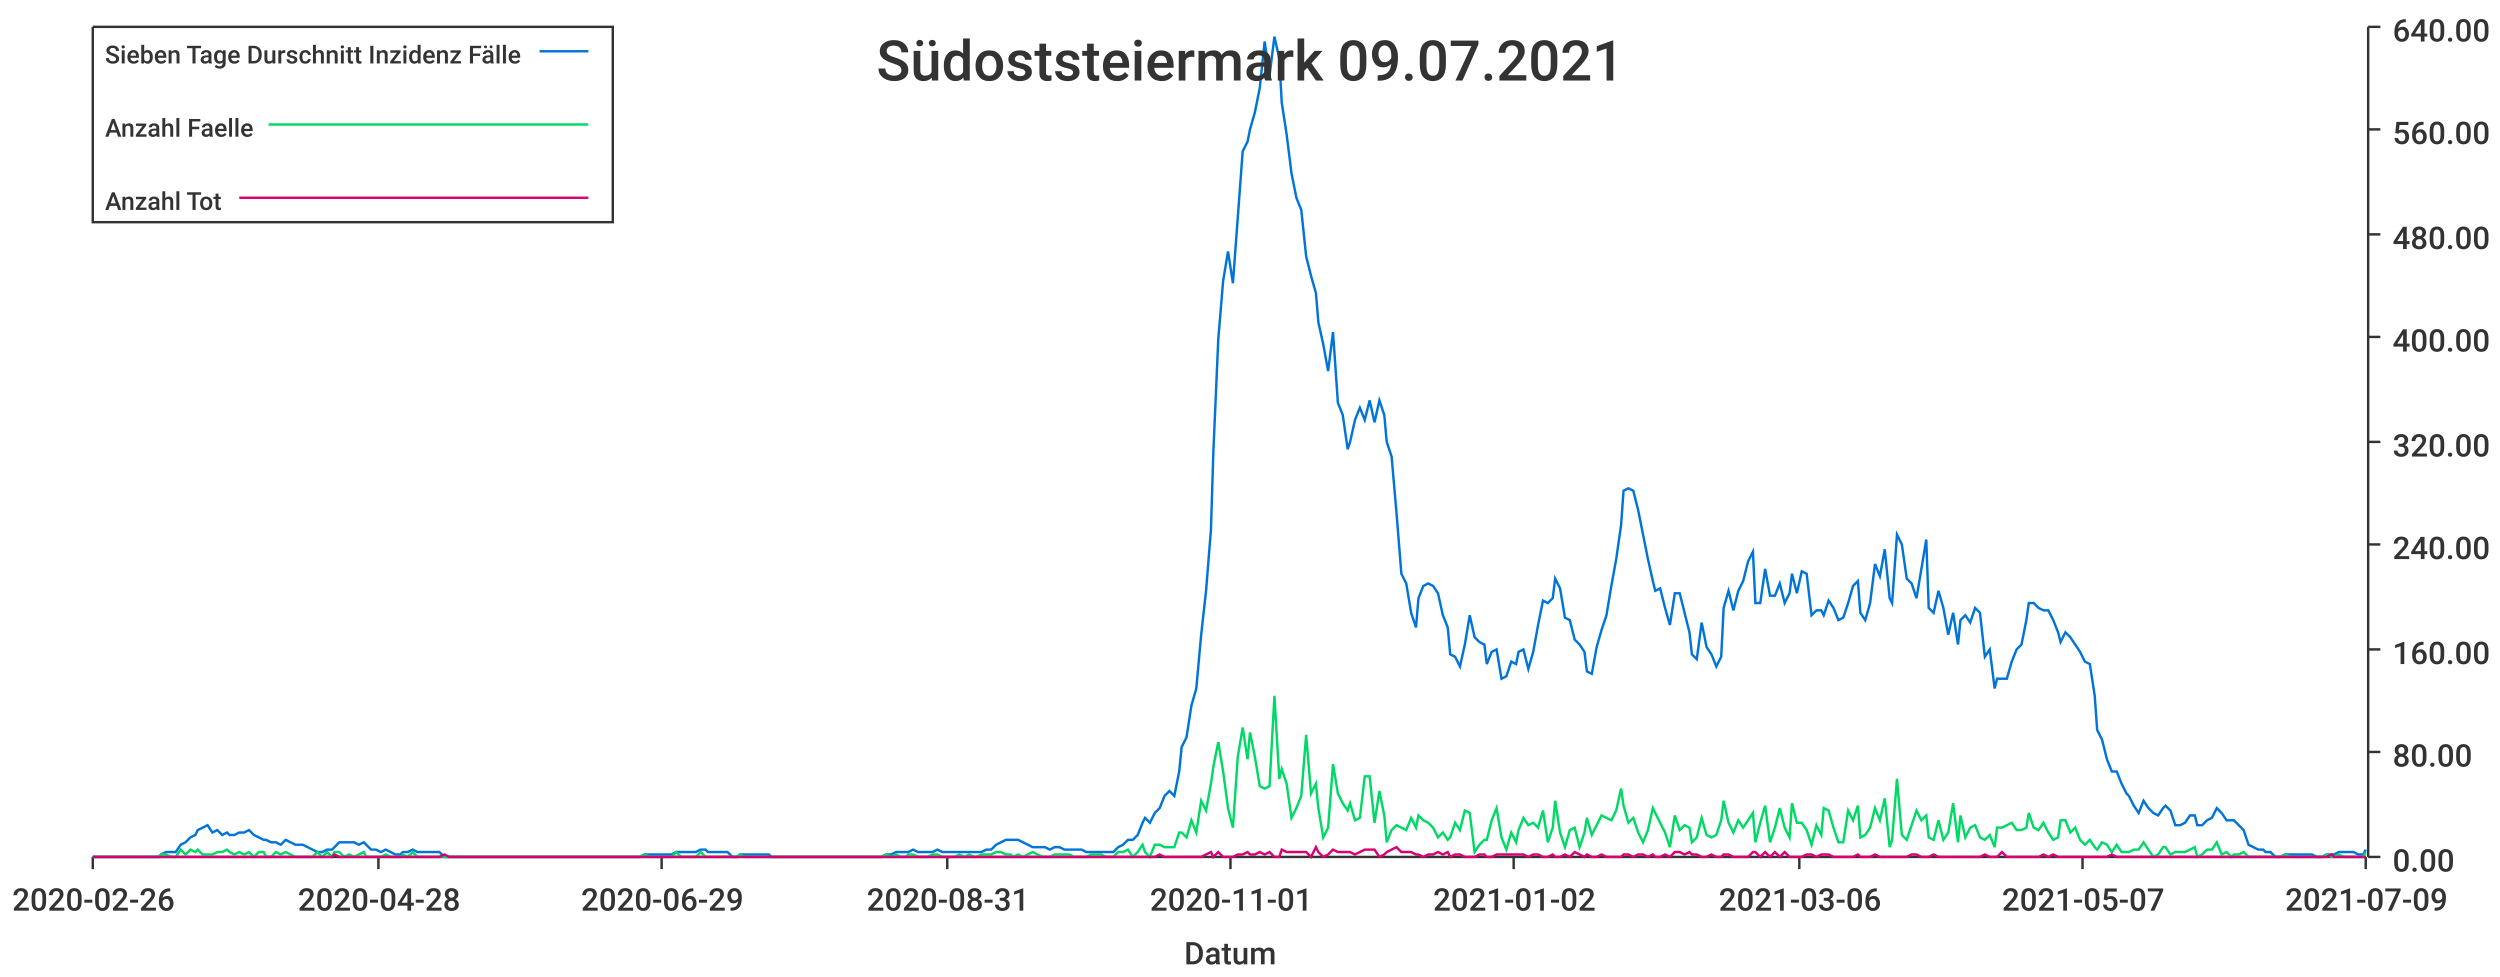
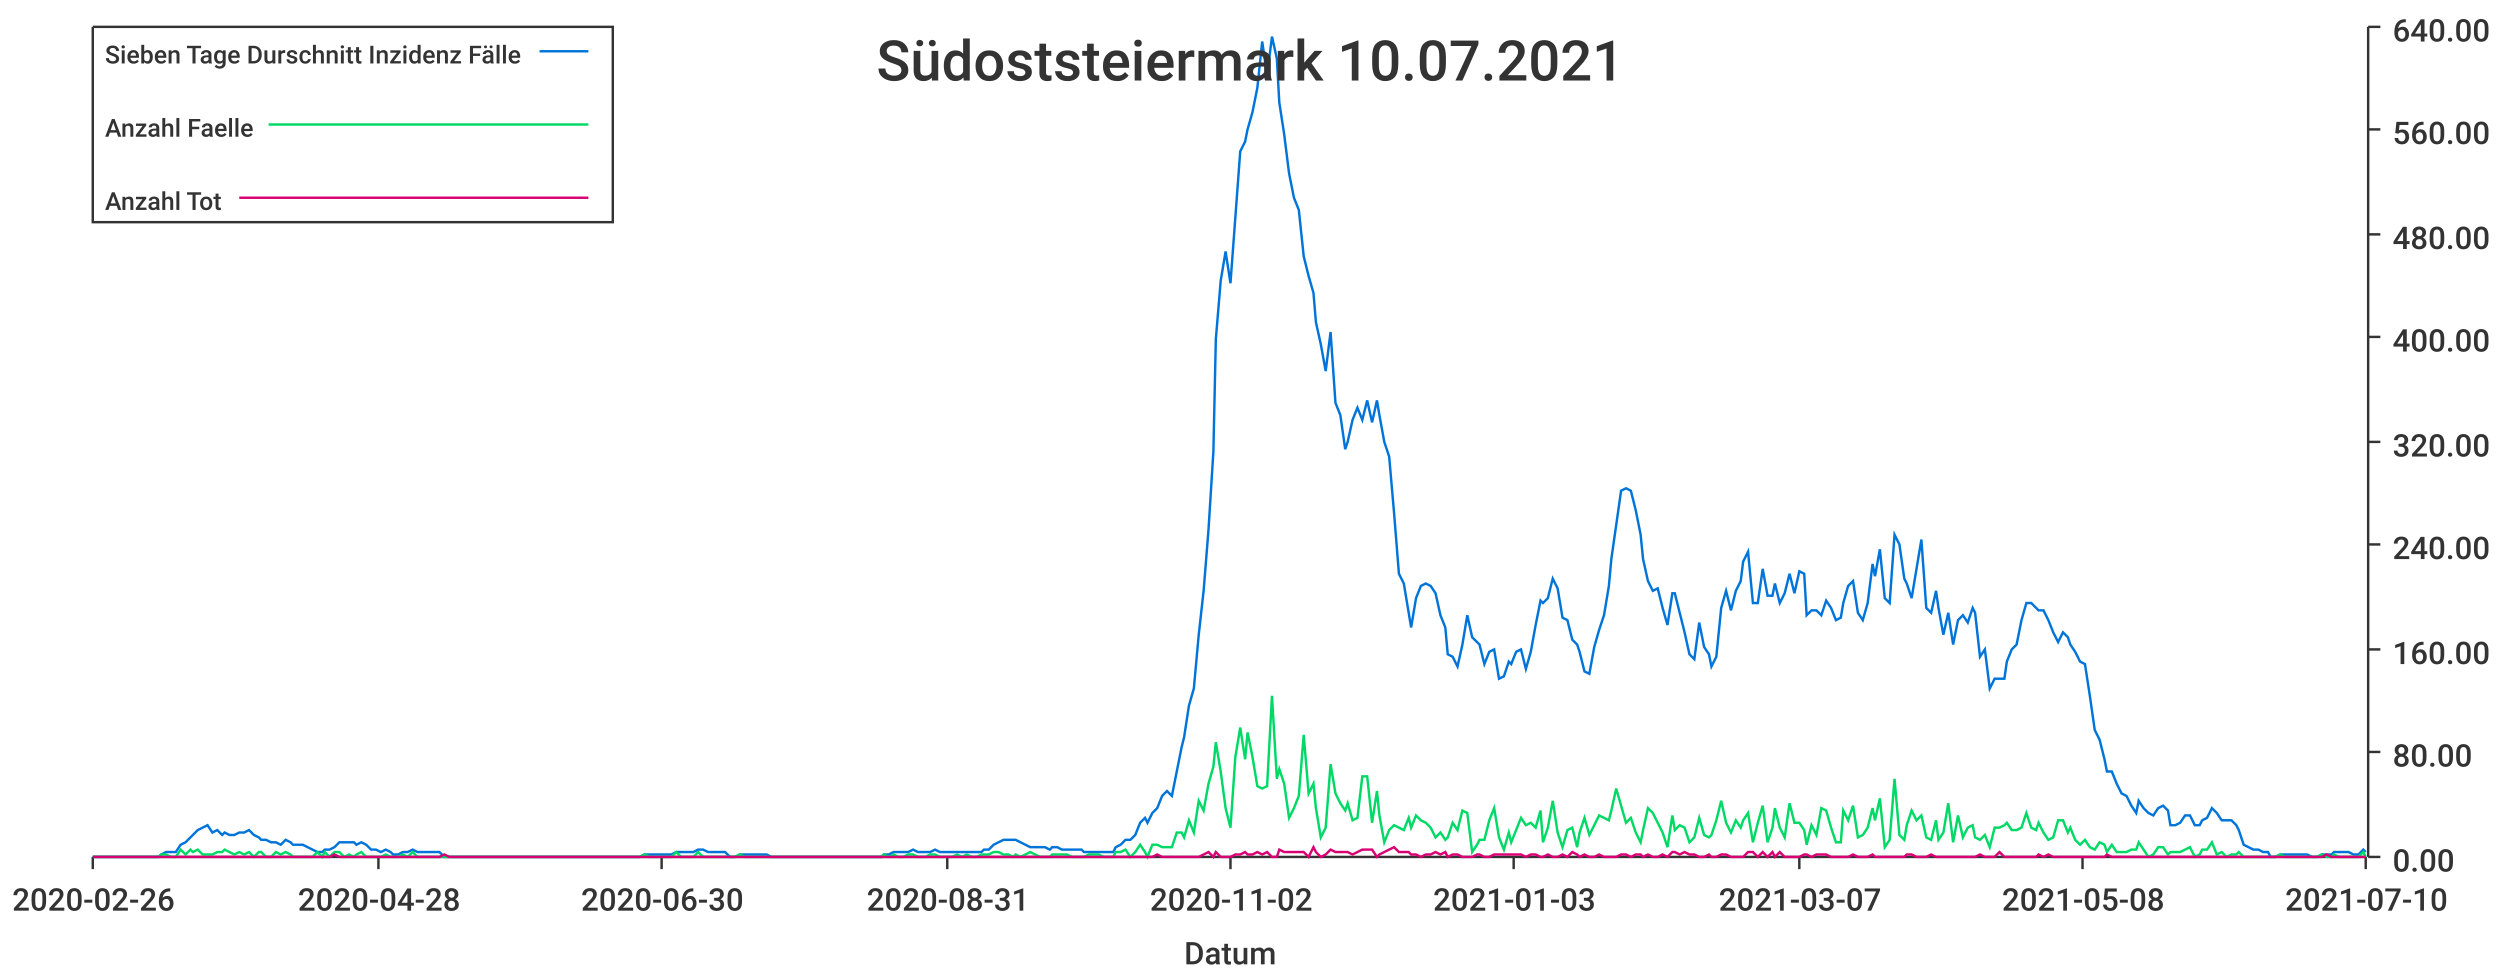
<svg xmlns="http://www.w3.org/2000/svg" width="1024" height="400">\n<path d="M 0 0 L 1024 0 L 1024 400 L 0 400 L 0 0" style="stroke-width:0;stroke:rgba(255,255,255,1.0);fill:rgba(255,255,255,1.0)" />
  <path d="M 38 11 L 969 11 L 969 351 L 38 351 L 38 11" style="stroke-width:0;stroke:rgba(255,255,255,1.0);fill:rgba(255,255,255,1.0)" />
  <path d="M 38 351 L 969 351" style="stroke-width:1;stroke:rgba(51,51,51,1.0);fill:none" />
  <path d="M 38 351 L 38 356" style="stroke-width:1;stroke:rgba(51,51,51,1.0);fill:none" />
  <text x="5" y="373" style="stroke-width:0;stroke:none;fill:rgba(51,51,51,1.0);font-size:12.8px;font-family:'Roboto Medium',sans-serif">2020-02-26</text>
  <path d="M 155 351 L 155 356" style="stroke-width:1;stroke:rgba(51,51,51,1.0);fill:none" />
  <text x="122" y="373" style="stroke-width:0;stroke:none;fill:rgba(51,51,51,1.0);font-size:12.8px;font-family:'Roboto Medium',sans-serif">2020-04-28</text>
  <path d="M 271 351 L 271 356" style="stroke-width:1;stroke:rgba(51,51,51,1.0);fill:none" />
-   <text x="238" y="373" style="stroke-width:0;stroke:none;fill:rgba(51,51,51,1.0);font-size:12.8px;font-family:'Roboto Medium',sans-serif">2020-06-29</text>
+   <text x="238" y="373" style="stroke-width:0;stroke:none;fill:rgba(51,51,51,1.0);font-size:12.8px;font-family:'Roboto Medium',sans-serif">2020-06-30</text>
  <path d="M 388 351 L 388 356" style="stroke-width:1;stroke:rgba(51,51,51,1.0);fill:none" />
  <text x="355" y="373" style="stroke-width:0;stroke:none;fill:rgba(51,51,51,1.0);font-size:12.8px;font-family:'Roboto Medium',sans-serif">2020-08-31</text>
  <path d="M 504 351 L 504 356" style="stroke-width:1;stroke:rgba(51,51,51,1.0);fill:none" />
-   <text x="471" y="373" style="stroke-width:0;stroke:none;fill:rgba(51,51,51,1.0);font-size:12.8px;font-family:'Roboto Medium',sans-serif">2020-11-01</text>
+   <text x="471" y="373" style="stroke-width:0;stroke:none;fill:rgba(51,51,51,1.0);font-size:12.8px;font-family:'Roboto Medium',sans-serif">2020-11-02</text>
  <path d="M 620 351 L 620 356" style="stroke-width:1;stroke:rgba(51,51,51,1.0);fill:none" />
-   <text x="587" y="373" style="stroke-width:0;stroke:none;fill:rgba(51,51,51,1.0);font-size:12.8px;font-family:'Roboto Medium',sans-serif">2021-01-02</text>
+   <text x="587" y="373" style="stroke-width:0;stroke:none;fill:rgba(51,51,51,1.0);font-size:12.8px;font-family:'Roboto Medium',sans-serif">2021-01-03</text>
  <path d="M 737 351 L 737 356" style="stroke-width:1;stroke:rgba(51,51,51,1.0);fill:none" />
-   <text x="704" y="373" style="stroke-width:0;stroke:none;fill:rgba(51,51,51,1.0);font-size:12.8px;font-family:'Roboto Medium',sans-serif">2021-03-06</text>
+   <text x="704" y="373" style="stroke-width:0;stroke:none;fill:rgba(51,51,51,1.0);font-size:12.8px;font-family:'Roboto Medium',sans-serif">2021-03-07</text>
  <path d="M 853 351 L 853 356" style="stroke-width:1;stroke:rgba(51,51,51,1.0);fill:none" />
-   <text x="820" y="373" style="stroke-width:0;stroke:none;fill:rgba(51,51,51,1.0);font-size:12.8px;font-family:'Roboto Medium',sans-serif">2021-05-07</text>
+   <text x="820" y="373" style="stroke-width:0;stroke:none;fill:rgba(51,51,51,1.0);font-size:12.8px;font-family:'Roboto Medium',sans-serif">2021-05-08</text>
  <path d="M 969 351 L 969 356" style="stroke-width:1;stroke:rgba(51,51,51,1.0);fill:none" />
-   <text x="936" y="373" style="stroke-width:0;stroke:none;fill:rgba(51,51,51,1.0);font-size:12.8px;font-family:'Roboto Medium',sans-serif">2021-07-09</text>
+   <text x="936" y="373" style="stroke-width:0;stroke:none;fill:rgba(51,51,51,1.0);font-size:12.8px;font-family:'Roboto Medium',sans-serif">2021-07-10</text>
  <text x="485" y="395" style="stroke-width:0;stroke:none;fill:rgba(51,51,51,1.0);font-size:12.8px;font-family:'Roboto Medium',sans-serif">Datum</text>
  <path d="M 970 351 L 970 11" style="stroke-width:1;stroke:rgba(51,51,51,1.0);fill:none" />
  <path d="M 970 351 L 975 351" style="stroke-width:1;stroke:rgba(51,51,51,1.0);fill:none" />
  <text x="980" y="357" style="stroke-width:0;stroke:none;fill:rgba(51,51,51,1.0);font-size:12.8px;font-family:'Roboto Medium',sans-serif">0.00</text>
  <path d="M 970 308 L 975 308" style="stroke-width:1;stroke:rgba(51,51,51,1.0);fill:none" />
  <text x="980" y="314" style="stroke-width:0;stroke:none;fill:rgba(51,51,51,1.0);font-size:12.8px;font-family:'Roboto Medium',sans-serif">80.00</text>
  <path d="M 970 266 L 975 266" style="stroke-width:1;stroke:rgba(51,51,51,1.0);fill:none" />
  <text x="980" y="272" style="stroke-width:0;stroke:none;fill:rgba(51,51,51,1.0);font-size:12.8px;font-family:'Roboto Medium',sans-serif">160.00</text>
  <path d="M 970 223 L 975 223" style="stroke-width:1;stroke:rgba(51,51,51,1.0);fill:none" />
  <text x="980" y="229" style="stroke-width:0;stroke:none;fill:rgba(51,51,51,1.0);font-size:12.8px;font-family:'Roboto Medium',sans-serif">240.00</text>
  <path d="M 970 181 L 975 181" style="stroke-width:1;stroke:rgba(51,51,51,1.0);fill:none" />
  <text x="980" y="187" style="stroke-width:0;stroke:none;fill:rgba(51,51,51,1.0);font-size:12.8px;font-family:'Roboto Medium',sans-serif">320.00</text>
  <path d="M 970 138 L 975 138" style="stroke-width:1;stroke:rgba(51,51,51,1.0);fill:none" />
  <text x="980" y="144" style="stroke-width:0;stroke:none;fill:rgba(51,51,51,1.0);font-size:12.8px;font-family:'Roboto Medium',sans-serif">400.00</text>
  <path d="M 970 96 L 975 96" style="stroke-width:1;stroke:rgba(51,51,51,1.0);fill:none" />
  <text x="980" y="102" style="stroke-width:0;stroke:none;fill:rgba(51,51,51,1.0);font-size:12.8px;font-family:'Roboto Medium',sans-serif">480.00</text>
  <path d="M 970 53 L 975 53" style="stroke-width:1;stroke:rgba(51,51,51,1.0);fill:none" />
  <text x="980" y="59" style="stroke-width:0;stroke:none;fill:rgba(51,51,51,1.0);font-size:12.8px;font-family:'Roboto Medium',sans-serif">560.00</text>
  <path d="M 970 11 L 975 11" style="stroke-width:1;stroke:rgba(51,51,51,1.0);fill:none" />
  <text x="980" y="17" style="stroke-width:0;stroke:none;fill:rgba(51,51,51,1.0);font-size:12.8px;font-family:'Roboto Medium',sans-serif">640.00</text>
-   <path d="M 38 351 L 40 351 L 42 351 L 44 351 L 46 351 L 48 351 L 50 351 L 52 351 L 53 351 L 55 351 L 57 351 L 59 351 L 61 351 L 63 351 L 65 351 L 66 350 L 68 349 L 70 349 L 72 349 L 74 346 L 76 345 L 78 343 L 80 342 L 81 340 L 83 339 L 85 338 L 87 341 L 89 340 L 91 342 L 93 341 L 94 342 L 96 342 L 98 341 L 100 341 L 102 340 L 104 342 L 106 343 L 108 344 L 109 344 L 111 345 L 113 345 L 115 346 L 117 344 L 119 345 L 121 346 L 122 346 L 124 346 L 126 347 L 128 348 L 130 349 L 132 349 L 134 348 L 136 348 L 137 347 L 139 345 L 141 345 L 143 345 L 145 345 L 147 346 L 149 345 L 150 346 L 152 348 L 154 348 L 156 349 L 158 348 L 160 349 L 162 350 L 164 350 L 165 349 L 167 349 L 169 348 L 171 349 L 173 349 L 175 349 L 177 349 L 178 349 L 180 349 L 182 351 L 184 351 L 186 351 L 188 351 L 190 351 L 191 351 L 193 351 L 195 351 L 197 351 L 199 351 L 201 351 L 203 351 L 205 351 L 206 351 L 208 351 L 210 351 L 212 351 L 214 351 L 216 351 L 218 351 L 219 351 L 221 351 L 223 351 L 225 351 L 227 351 L 229 351 L 231 351 L 233 351 L 234 351 L 236 351 L 238 351 L 240 351 L 242 351 L 244 351 L 246 351 L 247 351 L 249 351 L 251 351 L 253 351 L 255 351 L 257 351 L 259 351 L 261 351 L 262 351 L 264 350 L 266 350 L 268 350 L 270 350 L 272 350 L 274 350 L 275 350 L 277 349 L 279 349 L 281 349 L 283 349 L 285 349 L 287 348 L 289 348 L 290 349 L 292 349 L 294 349 L 296 349 L 298 349 L 300 351 L 302 351 L 303 350 L 305 350 L 307 350 L 309 350 L 311 350 L 313 350 L 315 350 L 316 351 L 318 351 L 320 351 L 322 351 L 324 351 L 326 351 L 328 351 L 330 351 L 331 351 L 333 351 L 335 351 L 337 351 L 339 351 L 341 351 L 343 351 L 344 351 L 346 351 L 348 351 L 350 351 L 352 351 L 354 351 L 356 351 L 358 351 L 359 351 L 361 351 L 363 350 L 365 350 L 367 349 L 369 349 L 371 349 L 372 349 L 374 348 L 376 349 L 378 349 L 380 349 L 382 349 L 384 348 L 386 349 L 387 349 L 389 349 L 391 349 L 393 349 L 395 349 L 397 349 L 399 349 L 400 349 L 402 349 L 404 348 L 406 348 L 408 346 L 410 345 L 412 344 L 414 344 L 415 344 L 417 344 L 419 345 L 421 346 L 423 347 L 425 347 L 427 347 L 428 347 L 430 348 L 432 347 L 434 347 L 436 348 L 438 348 L 440 348 L 441 348 L 443 348 L 445 349 L 447 349 L 449 349 L 451 349 L 453 349 L 455 349 L 456 349 L 458 347 L 460 346 L 462 344 L 464 344 L 466 342 L 468 337 L 469 335 L 471 337 L 473 333 L 475 331 L 477 326 L 479 324 L 481 326 L 483 316 L 484 306 L 486 302 L 488 289 L 490 282 L 492 260 L 494 242 L 496 217 L 497 185 L 499 139 L 501 115 L 503 103 L 505 116 L 507 89 L 509 62 L 511 58 L 512 53 L 514 46 L 516 36 L 518 17 L 520 31 L 522 15 L 524 24 L 525 42 L 527 55 L 529 71 L 531 81 L 533 86 L 535 105 L 537 113 L 539 120 L 540 132 L 542 141 L 544 152 L 546 136 L 548 165 L 550 170 L 552 184 L 553 181 L 555 172 L 557 167 L 559 172 L 561 164 L 563 173 L 565 164 L 567 170 L 568 181 L 570 187 L 572 210 L 574 235 L 576 239 L 578 251 L 580 257 L 581 245 L 583 240 L 585 239 L 587 240 L 589 243 L 591 252 L 593 257 L 594 268 L 596 269 L 598 273 L 600 264 L 602 252 L 604 261 L 606 263 L 608 264 L 609 272 L 611 267 L 613 266 L 615 278 L 617 277 L 619 271 L 621 272 L 622 267 L 624 266 L 626 274 L 628 267 L 630 256 L 632 246 L 634 247 L 636 245 L 637 237 L 639 241 L 641 253 L 643 254 L 645 262 L 647 264 L 649 267 L 650 275 L 652 276 L 654 265 L 656 258 L 658 252 L 660 240 L 662 229 L 664 215 L 665 201 L 667 200 L 669 201 L 671 209 L 673 219 L 675 229 L 677 238 L 678 242 L 680 241 L 682 249 L 684 256 L 686 243 L 688 243 L 690 251 L 692 259 L 693 268 L 695 270 L 697 255 L 699 265 L 701 268 L 703 273 L 705 269 L 706 249 L 708 242 L 710 250 L 712 242 L 714 238 L 716 230 L 718 226 L 719 247 L 721 247 L 723 233 L 725 244 L 727 244 L 729 239 L 731 247 L 733 243 L 734 235 L 736 243 L 738 234 L 740 235 L 742 252 L 744 250 L 746 250 L 747 252 L 749 246 L 751 249 L 753 254 L 755 253 L 757 247 L 759 240 L 761 238 L 762 251 L 764 254 L 766 247 L 768 231 L 770 236 L 772 225 L 774 245 L 775 247 L 777 219 L 779 223 L 781 237 L 783 239 L 785 245 L 787 233 L 789 221 L 790 249 L 792 251 L 794 242 L 796 249 L 798 260 L 800 251 L 802 264 L 803 254 L 805 252 L 807 255 L 809 249 L 811 251 L 813 269 L 815 266 L 817 282 L 818 278 L 820 278 L 822 278 L 824 271 L 826 266 L 828 264 L 830 254 L 831 247 L 833 247 L 835 249 L 837 250 L 839 250 L 841 254 L 843 259 L 844 263 L 846 259 L 848 261 L 850 264 L 852 267 L 854 271 L 856 272 L 858 285 L 859 299 L 861 303 L 863 311 L 865 316 L 867 316 L 869 321 L 871 325 L 872 326 L 874 330 L 876 333 L 878 328 L 880 331 L 882 333 L 884 334 L 886 331 L 887 330 L 889 332 L 891 338 L 893 338 L 895 337 L 897 334 L 899 334 L 900 338 L 902 338 L 904 336 L 906 335 L 908 331 L 910 333 L 912 336 L 914 336 L 915 336 L 917 338 L 919 340 L 921 346 L 923 347 L 925 348 L 927 348 L 928 349 L 930 349 L 932 351 L 934 351 L 936 350 L 938 350 L 940 350 L 942 350 L 943 350 L 945 350 L 947 350 L 949 351 L 951 351 L 953 350 L 955 350 L 956 350 L 958 349 L 960 349 L 962 349 L 964 349 L 966 350 L 968 350 L 969 348" style="stroke-width:1;stroke:rgba(0,116,217,1.0);fill:none" />
-   <path d="M 38 351 L 40 351 L 42 351 L 44 351 L 46 351 L 48 351 L 50 351 L 52 351 L 53 351 L 55 351 L 57 351 L 59 351 L 61 351 L 63 351 L 65 351 L 66 350 L 68 350 L 70 351 L 72 351 L 74 348 L 76 350 L 78 348 L 80 349 L 81 348 L 83 350 L 85 350 L 87 350 L 89 349 L 91 349 L 93 348 L 94 349 L 96 350 L 98 349 L 100 350 L 102 349 L 104 351 L 106 349 L 108 349 L 109 351 L 111 351 L 113 349 L 115 350 L 117 349 L 119 350 L 121 351 L 122 351 L 124 351 L 126 351 L 128 351 L 130 349 L 132 351 L 134 349 L 136 351 L 137 349 L 139 349 L 141 351 L 143 350 L 145 351 L 147 350 L 149 349 L 150 351 L 152 351 L 154 351 L 156 351 L 158 350 L 160 351 L 162 351 L 164 351 L 165 350 L 167 351 L 169 349 L 171 351 L 173 351 L 175 351 L 177 351 L 178 351 L 180 351 L 182 351 L 184 351 L 186 351 L 188 351 L 190 351 L 191 351 L 193 351 L 195 351 L 197 351 L 199 351 L 201 351 L 203 351 L 205 351 L 206 351 L 208 351 L 210 351 L 212 351 L 214 351 L 216 351 L 218 351 L 219 351 L 221 351 L 223 351 L 225 351 L 227 351 L 229 351 L 231 351 L 233 351 L 234 351 L 236 351 L 238 351 L 240 351 L 242 351 L 244 351 L 246 351 L 247 351 L 249 351 L 251 351 L 253 351 L 255 351 L 257 351 L 259 351 L 261 351 L 262 351 L 264 350 L 266 351 L 268 351 L 270 351 L 272 351 L 274 351 L 275 351 L 277 349 L 279 351 L 281 351 L 283 351 L 285 351 L 287 349 L 289 351 L 290 351 L 292 351 L 294 351 L 296 351 L 298 351 L 300 351 L 302 351 L 303 350 L 305 351 L 307 351 L 309 351 L 311 351 L 313 351 L 315 351 L 316 351 L 318 351 L 320 351 L 322 351 L 324 351 L 326 351 L 328 351 L 330 351 L 331 351 L 333 351 L 335 351 L 337 351 L 339 351 L 341 351 L 343 351 L 344 351 L 346 351 L 348 351 L 350 351 L 352 351 L 354 351 L 356 351 L 358 351 L 359 351 L 361 351 L 363 350 L 365 351 L 367 350 L 369 351 L 371 351 L 372 350 L 374 350 L 376 351 L 378 351 L 380 351 L 382 350 L 384 350 L 386 351 L 387 351 L 389 351 L 391 351 L 393 350 L 395 351 L 397 350 L 399 351 L 400 351 L 402 350 L 404 350 L 406 350 L 408 349 L 410 349 L 412 350 L 414 350 L 415 351 L 417 350 L 419 351 L 421 350 L 423 349 L 425 350 L 427 351 L 428 351 L 430 351 L 432 350 L 434 350 L 436 350 L 438 350 L 440 351 L 441 351 L 443 351 L 445 351 L 447 350 L 449 350 L 451 350 L 453 351 L 455 351 L 456 351 L 458 349 L 460 349 L 462 348 L 464 351 L 466 349 L 468 346 L 469 349 L 471 351 L 473 346 L 475 346 L 477 347 L 479 347 L 481 347 L 483 341 L 484 341 L 486 343 L 488 336 L 490 341 L 492 328 L 494 332 L 496 321 L 497 314 L 499 304 L 501 316 L 503 331 L 505 339 L 507 310 L 509 298 L 511 311 L 512 300 L 514 310 L 516 322 L 518 323 L 520 322 L 522 285 L 524 319 L 525 315 L 527 321 L 529 335 L 531 331 L 533 326 L 535 301 L 537 325 L 539 321 L 540 331 L 542 343 L 544 339 L 546 313 L 548 325 L 550 329 L 552 332 L 553 329 L 555 336 L 557 335 L 559 318 L 561 318 L 563 337 L 565 324 L 567 334 L 568 345 L 570 340 L 572 338 L 574 339 L 576 340 L 578 335 L 580 339 L 581 334 L 583 336 L 585 337 L 587 339 L 589 343 L 591 341 L 593 344 L 594 343 L 596 337 L 598 340 L 600 332 L 602 333 L 604 349 L 606 346 L 608 344 L 609 344 L 611 336 L 613 331 L 615 343 L 617 348 L 619 341 L 621 345 L 622 340 L 624 335 L 626 338 L 628 337 L 630 339 L 632 332 L 634 345 L 636 339 L 637 328 L 639 341 L 641 347 L 643 340 L 645 339 L 647 347 L 649 341 L 650 335 L 652 342 L 654 338 L 656 334 L 658 335 L 660 336 L 662 332 L 664 323 L 665 330 L 667 337 L 669 335 L 671 341 L 673 345 L 675 340 L 677 331 L 678 333 L 680 337 L 682 341 L 684 347 L 686 334 L 688 340 L 690 338 L 692 339 L 693 345 L 695 343 L 697 335 L 699 342 L 701 343 L 703 342 L 705 336 L 706 328 L 708 337 L 710 341 L 712 336 L 714 339 L 716 336 L 718 333 L 719 345 L 721 337 L 723 330 L 725 345 L 727 339 L 729 331 L 731 339 L 733 343 L 734 329 L 736 337 L 738 337 L 740 340 L 742 346 L 744 338 L 746 342 L 747 331 L 749 332 L 751 339 L 753 345 L 755 345 L 757 332 L 759 336 L 761 330 L 762 343 L 764 342 L 766 339 L 768 331 L 770 336 L 772 327 L 774 347 L 775 344 L 777 319 L 779 342 L 781 344 L 783 338 L 785 332 L 787 336 L 789 334 L 790 343 L 792 344 L 794 336 L 796 344 L 798 341 L 800 329 L 802 345 L 803 334 L 805 343 L 807 339 L 809 338 L 811 343 L 813 344 L 815 342 L 817 347 L 818 339 L 820 339 L 822 338 L 824 337 L 826 340 L 828 340 L 830 339 L 831 333 L 833 339 L 835 340 L 837 337 L 839 341 L 841 344 L 843 343 L 844 336 L 846 336 L 848 341 L 850 339 L 852 344 L 854 346 L 856 344 L 858 347 L 859 348 L 861 345 L 863 346 L 865 349 L 867 346 L 869 349 L 871 349 L 872 349 L 874 348 L 876 348 L 878 345 L 880 348 L 882 351 L 884 350 L 886 347 L 887 347 L 889 350 L 891 349 L 893 349 L 895 349 L 897 348 L 899 347 L 900 351 L 902 350 L 904 348 L 906 348 L 908 345 L 910 350 L 912 349 L 914 351 L 915 350 L 917 350 L 919 349 L 921 351 L 923 351 L 925 351 L 927 351 L 928 351 L 930 351 L 932 351 L 934 351 L 936 350 L 938 351 L 940 351 L 942 351 L 943 351 L 945 351 L 947 351 L 949 351 L 951 351 L 953 350 L 955 351 L 956 351 L 958 350 L 960 351 L 962 351 L 964 351 L 966 351 L 968 351 L 969 349" style="stroke-width:1;stroke:rgba(0,217,101,1.0);fill:none" />
-   <path d="M 38 351 L 40 351 L 42 351 L 44 351 L 46 351 L 48 351 L 50 351 L 52 351 L 53 351 L 55 351 L 57 351 L 59 351 L 61 351 L 63 351 L 65 351 L 66 351 L 68 351 L 70 351 L 72 351 L 74 351 L 76 351 L 78 351 L 80 351 L 81 351 L 83 351 L 85 351 L 87 351 L 89 351 L 91 351 L 93 351 L 94 351 L 96 351 L 98 351 L 100 351 L 102 351 L 104 351 L 106 351 L 108 351 L 109 351 L 111 351 L 113 351 L 115 351 L 117 351 L 119 351 L 121 351 L 122 351 L 124 351 L 126 351 L 128 351 L 130 351 L 132 351 L 134 351 L 136 351 L 137 350 L 139 351 L 141 351 L 143 351 L 145 351 L 147 351 L 149 351 L 150 351 L 152 351 L 154 351 L 156 351 L 158 351 L 160 351 L 162 351 L 164 351 L 165 351 L 167 351 L 169 351 L 171 351 L 173 351 L 175 351 L 177 351 L 178 351 L 180 351 L 182 350 L 184 351 L 186 351 L 188 351 L 190 351 L 191 351 L 193 351 L 195 351 L 197 351 L 199 351 L 201 351 L 203 351 L 205 351 L 206 351 L 208 351 L 210 351 L 212 351 L 214 351 L 216 351 L 218 351 L 219 351 L 221 351 L 223 351 L 225 351 L 227 351 L 229 351 L 231 351 L 233 351 L 234 351 L 236 351 L 238 351 L 240 351 L 242 351 L 244 351 L 246 351 L 247 351 L 249 351 L 251 351 L 253 351 L 255 351 L 257 351 L 259 351 L 261 351 L 262 351 L 264 351 L 266 351 L 268 351 L 270 351 L 272 351 L 274 351 L 275 351 L 277 351 L 279 351 L 281 351 L 283 351 L 285 351 L 287 351 L 289 351 L 290 351 L 292 351 L 294 351 L 296 351 L 298 351 L 300 351 L 302 351 L 303 351 L 305 351 L 307 351 L 309 351 L 311 351 L 313 351 L 315 351 L 316 351 L 318 351 L 320 351 L 322 351 L 324 351 L 326 351 L 328 351 L 330 351 L 331 351 L 333 351 L 335 351 L 337 351 L 339 351 L 341 351 L 343 351 L 344 351 L 346 351 L 348 351 L 350 351 L 352 351 L 354 351 L 356 351 L 358 351 L 359 351 L 361 351 L 363 351 L 365 351 L 367 351 L 369 351 L 371 351 L 372 351 L 374 351 L 376 351 L 378 351 L 380 351 L 382 351 L 384 351 L 386 351 L 387 351 L 389 351 L 391 351 L 393 351 L 395 351 L 397 351 L 399 351 L 400 351 L 402 351 L 404 351 L 406 351 L 408 351 L 410 351 L 412 351 L 414 351 L 415 351 L 417 351 L 419 351 L 421 351 L 423 351 L 425 351 L 427 351 L 428 351 L 430 351 L 432 351 L 434 351 L 436 351 L 438 351 L 440 351 L 441 351 L 443 351 L 445 351 L 447 351 L 449 351 L 451 351 L 453 351 L 455 351 L 456 351 L 458 351 L 460 351 L 462 351 L 464 351 L 466 351 L 468 351 L 469 351 L 471 351 L 473 351 L 475 350 L 477 351 L 479 351 L 481 351 L 483 351 L 484 351 L 486 351 L 488 351 L 490 351 L 492 351 L 494 350 L 496 349 L 497 351 L 499 349 L 501 351 L 503 351 L 505 351 L 507 350 L 509 350 L 511 349 L 512 350 L 514 350 L 516 349 L 518 350 L 520 349 L 522 351 L 524 351 L 525 348 L 527 349 L 529 349 L 531 349 L 533 349 L 535 349 L 537 351 L 539 347 L 540 349 L 542 351 L 544 350 L 546 348 L 548 349 L 550 349 L 552 349 L 553 349 L 555 350 L 557 349 L 559 348 L 561 348 L 563 348 L 565 351 L 567 350 L 568 349 L 570 348 L 572 347 L 574 349 L 576 349 L 578 349 L 580 350 L 581 350 L 583 351 L 585 350 L 587 350 L 589 349 L 591 350 L 593 349 L 594 351 L 596 350 L 598 350 L 600 351 L 602 351 L 604 351 L 606 350 L 608 350 L 609 351 L 611 351 L 613 350 L 615 350 L 617 350 L 619 350 L 621 350 L 622 350 L 624 350 L 626 351 L 628 350 L 630 350 L 632 351 L 634 351 L 636 350 L 637 351 L 639 351 L 641 350 L 643 351 L 645 349 L 647 350 L 649 351 L 650 350 L 652 351 L 654 351 L 656 350 L 658 351 L 660 351 L 662 351 L 664 351 L 665 350 L 667 350 L 669 351 L 671 350 L 673 350 L 675 351 L 677 350 L 678 351 L 680 351 L 682 350 L 684 351 L 686 349 L 688 349 L 690 350 L 692 349 L 693 350 L 695 350 L 697 351 L 699 351 L 701 350 L 703 351 L 705 351 L 706 350 L 708 350 L 710 351 L 712 351 L 714 351 L 716 351 L 718 349 L 719 349 L 721 351 L 723 349 L 725 351 L 727 349 L 729 351 L 731 349 L 733 351 L 734 351 L 736 351 L 738 351 L 740 350 L 742 350 L 744 351 L 746 350 L 747 350 L 749 350 L 751 351 L 753 351 L 755 351 L 757 351 L 759 351 L 761 350 L 762 351 L 764 351 L 766 351 L 768 350 L 770 351 L 772 351 L 774 351 L 775 351 L 777 351 L 779 351 L 781 351 L 783 350 L 785 350 L 787 351 L 789 351 L 790 351 L 792 350 L 794 351 L 796 351 L 798 351 L 800 351 L 802 351 L 803 351 L 805 351 L 807 351 L 809 351 L 811 351 L 813 350 L 815 351 L 817 351 L 818 351 L 820 349 L 822 351 L 824 351 L 826 351 L 828 351 L 830 351 L 831 351 L 833 351 L 835 351 L 837 350 L 839 351 L 841 350 L 843 351 L 844 351 L 846 351 L 848 351 L 850 351 L 852 351 L 854 351 L 856 351 L 858 351 L 859 351 L 861 351 L 863 351 L 865 350 L 867 351 L 869 351 L 871 351 L 872 351 L 874 351 L 876 351 L 878 351 L 880 351 L 882 351 L 884 351 L 886 351 L 887 351 L 889 351 L 891 351 L 893 351 L 895 351 L 897 351 L 899 351 L 900 351 L 902 351 L 904 351 L 906 351 L 908 351 L 910 351 L 912 351 L 914 351 L 915 351 L 917 351 L 919 351 L 921 351 L 923 351 L 925 351 L 927 351 L 928 351 L 930 351 L 932 351 L 934 351 L 936 351 L 938 351 L 940 351 L 942 351 L 943 351 L 945 351 L 947 351 L 949 351 L 951 351 L 953 351 L 955 350 L 956 351 L 958 351 L 960 351 L 962 351 L 964 351 L 966 351 L 968 351 L 969 351" style="stroke-width:1;stroke:rgba(217,0,116,1.0);fill:none" />
-   <text x="359" y="33" style="stroke-width:0;stroke:none;fill:rgba(51,51,51,1.0);font-size:23.0px;font-family:'Roboto Medium',sans-serif">Südoststeiermark 09.07.2021</text>
+   <path d="M 38 351 L 40 351 L 42 351 L 44 351 L 46 351 L 48 351 L 50 351 L 52 351 L 53 351 L 55 351 L 57 351 L 59 351 L 61 351 L 63 351 L 65 351 L 66 350 L 68 349 L 70 349 L 72 349 L 74 346 L 76 345 L 78 343 L 79 342 L 81 340 L 83 339 L 85 338 L 87 341 L 89 340 L 91 342 L 92 341 L 94 342 L 96 342 L 98 341 L 100 341 L 102 340 L 104 342 L 106 343 L 107 344 L 109 344 L 111 345 L 113 345 L 115 346 L 117 344 L 119 345 L 120 346 L 122 346 L 124 346 L 126 347 L 128 348 L 130 349 L 132 349 L 133 348 L 135 348 L 137 347 L 139 345 L 141 345 L 143 345 L 145 345 L 146 346 L 148 345 L 150 346 L 152 348 L 154 348 L 156 349 L 158 348 L 160 349 L 161 350 L 163 350 L 165 349 L 167 349 L 169 348 L 171 349 L 173 349 L 174 349 L 176 349 L 178 349 L 180 349 L 182 351 L 184 351 L 186 351 L 187 351 L 189 351 L 191 351 L 193 351 L 195 351 L 197 351 L 199 351 L 200 351 L 202 351 L 204 351 L 206 351 L 208 351 L 210 351 L 212 351 L 214 351 L 215 351 L 217 351 L 219 351 L 221 351 L 223 351 L 225 351 L 227 351 L 228 351 L 230 351 L 232 351 L 234 351 L 236 351 L 238 351 L 240 351 L 241 351 L 243 351 L 245 351 L 247 351 L 249 351 L 251 351 L 253 351 L 254 351 L 256 351 L 258 351 L 260 351 L 262 351 L 264 350 L 266 350 L 268 350 L 269 350 L 271 350 L 273 350 L 275 350 L 277 349 L 279 349 L 281 349 L 282 349 L 284 349 L 286 348 L 288 348 L 290 349 L 292 349 L 294 349 L 295 349 L 297 349 L 299 351 L 301 351 L 303 350 L 305 350 L 307 350 L 308 350 L 310 350 L 312 350 L 314 350 L 316 351 L 318 351 L 320 351 L 322 351 L 323 351 L 325 351 L 327 351 L 329 351 L 331 351 L 333 351 L 335 351 L 336 351 L 338 351 L 340 351 L 342 351 L 344 351 L 346 351 L 348 351 L 349 351 L 351 351 L 353 351 L 355 351 L 357 351 L 359 351 L 361 351 L 362 350 L 364 350 L 366 349 L 368 349 L 370 349 L 372 349 L 374 348 L 376 349 L 377 349 L 379 349 L 381 349 L 383 348 L 385 349 L 387 349 L 389 349 L 390 349 L 392 349 L 394 349 L 396 349 L 398 349 L 400 349 L 402 349 L 403 348 L 405 348 L 407 346 L 409 345 L 411 344 L 413 344 L 415 344 L 416 344 L 418 345 L 420 346 L 422 347 L 424 347 L 426 347 L 428 347 L 430 348 L 431 347 L 433 347 L 435 348 L 437 348 L 439 348 L 441 348 L 443 348 L 444 349 L 446 349 L 448 349 L 450 349 L 452 349 L 454 349 L 456 349 L 457 347 L 459 346 L 461 344 L 463 344 L 465 342 L 467 337 L 469 335 L 470 337 L 472 333 L 474 331 L 476 326 L 478 324 L 480 326 L 482 316 L 484 306 L 485 302 L 487 289 L 489 282 L 491 260 L 493 242 L 495 217 L 497 185 L 498 139 L 500 115 L 502 103 L 504 116 L 506 89 L 508 62 L 510 58 L 511 53 L 513 46 L 515 36 L 517 17 L 519 31 L 521 15 L 523 24 L 524 42 L 526 55 L 528 71 L 530 81 L 532 86 L 534 105 L 536 113 L 538 120 L 539 132 L 541 141 L 543 152 L 545 136 L 547 165 L 549 170 L 551 184 L 552 181 L 554 172 L 556 167 L 558 172 L 560 164 L 562 173 L 564 164 L 565 170 L 567 181 L 569 187 L 571 210 L 573 235 L 575 239 L 577 251 L 578 257 L 580 245 L 582 240 L 584 239 L 586 240 L 588 243 L 590 252 L 592 257 L 593 268 L 595 269 L 597 273 L 599 264 L 601 252 L 603 261 L 605 263 L 606 264 L 608 272 L 610 267 L 612 266 L 614 278 L 616 277 L 618 271 L 619 272 L 621 267 L 623 266 L 625 274 L 627 267 L 629 256 L 631 246 L 632 247 L 634 245 L 636 237 L 638 241 L 640 253 L 642 254 L 644 262 L 646 264 L 647 267 L 649 275 L 651 276 L 653 265 L 655 258 L 657 252 L 659 240 L 660 229 L 662 215 L 664 201 L 666 200 L 668 201 L 670 209 L 672 219 L 673 229 L 675 238 L 677 242 L 679 241 L 681 249 L 683 256 L 685 243 L 686 243 L 688 251 L 690 259 L 692 268 L 694 270 L 696 255 L 698 265 L 700 268 L 701 273 L 703 269 L 705 249 L 707 242 L 709 250 L 711 242 L 713 238 L 714 230 L 716 226 L 718 247 L 720 247 L 722 233 L 724 244 L 726 244 L 727 239 L 729 247 L 731 243 L 733 235 L 735 243 L 737 234 L 739 235 L 740 252 L 742 250 L 744 250 L 746 252 L 748 246 L 750 249 L 752 254 L 754 253 L 755 247 L 757 240 L 759 238 L 761 251 L 763 254 L 765 247 L 767 231 L 768 236 L 770 225 L 772 245 L 774 247 L 776 219 L 778 223 L 780 237 L 781 239 L 783 245 L 785 233 L 787 221 L 789 249 L 791 251 L 793 242 L 794 249 L 796 260 L 798 251 L 800 264 L 802 254 L 804 252 L 806 255 L 808 249 L 809 251 L 811 269 L 813 266 L 815 282 L 817 278 L 819 278 L 821 278 L 822 271 L 824 266 L 826 264 L 828 254 L 830 247 L 832 247 L 834 249 L 835 250 L 837 250 L 839 254 L 841 259 L 843 263 L 845 259 L 847 261 L 848 264 L 850 267 L 852 271 L 854 272 L 856 285 L 858 299 L 860 303 L 862 311 L 863 316 L 865 316 L 867 321 L 869 325 L 871 326 L 873 330 L 875 333 L 876 328 L 878 331 L 880 333 L 882 334 L 884 331 L 886 330 L 888 332 L 889 338 L 891 338 L 893 337 L 895 334 L 897 334 L 899 338 L 901 338 L 902 336 L 904 335 L 906 331 L 908 333 L 910 336 L 912 336 L 914 336 L 916 338 L 917 340 L 919 346 L 921 347 L 923 348 L 925 348 L 927 349 L 929 349 L 930 351 L 932 351 L 934 350 L 936 350 L 938 350 L 940 350 L 942 350 L 943 350 L 945 350 L 947 351 L 949 351 L 951 350 L 953 350 L 955 350 L 956 349 L 958 349 L 960 349 L 962 349 L 964 350 L 966 350 L 968 348 L 969 349" style="stroke-width:1;stroke:rgba(0,116,217,1.0);fill:none" />
+   <path d="M 38 351 L 40 351 L 42 351 L 44 351 L 46 351 L 48 351 L 50 351 L 52 351 L 53 351 L 55 351 L 57 351 L 59 351 L 61 351 L 63 351 L 65 351 L 66 350 L 68 350 L 70 351 L 72 351 L 74 348 L 76 350 L 78 348 L 79 349 L 81 348 L 83 350 L 85 350 L 87 350 L 89 349 L 91 349 L 92 348 L 94 349 L 96 350 L 98 349 L 100 350 L 102 349 L 104 351 L 106 349 L 107 349 L 109 351 L 111 351 L 113 349 L 115 350 L 117 349 L 119 350 L 120 351 L 122 351 L 124 351 L 126 351 L 128 351 L 130 349 L 132 351 L 133 349 L 135 351 L 137 349 L 139 349 L 141 351 L 143 350 L 145 351 L 146 350 L 148 349 L 150 351 L 152 351 L 154 351 L 156 351 L 158 350 L 160 351 L 161 351 L 163 351 L 165 350 L 167 351 L 169 349 L 171 351 L 173 351 L 174 351 L 176 351 L 178 351 L 180 351 L 182 351 L 184 351 L 186 351 L 187 351 L 189 351 L 191 351 L 193 351 L 195 351 L 197 351 L 199 351 L 200 351 L 202 351 L 204 351 L 206 351 L 208 351 L 210 351 L 212 351 L 214 351 L 215 351 L 217 351 L 219 351 L 221 351 L 223 351 L 225 351 L 227 351 L 228 351 L 230 351 L 232 351 L 234 351 L 236 351 L 238 351 L 240 351 L 241 351 L 243 351 L 245 351 L 247 351 L 249 351 L 251 351 L 253 351 L 254 351 L 256 351 L 258 351 L 260 351 L 262 351 L 264 350 L 266 351 L 268 351 L 269 351 L 271 351 L 273 351 L 275 351 L 277 349 L 279 351 L 281 351 L 282 351 L 284 351 L 286 349 L 288 351 L 290 351 L 292 351 L 294 351 L 295 351 L 297 351 L 299 351 L 301 351 L 303 350 L 305 351 L 307 351 L 308 351 L 310 351 L 312 351 L 314 351 L 316 351 L 318 351 L 320 351 L 322 351 L 323 351 L 325 351 L 327 351 L 329 351 L 331 351 L 333 351 L 335 351 L 336 351 L 338 351 L 340 351 L 342 351 L 344 351 L 346 351 L 348 351 L 349 351 L 351 351 L 353 351 L 355 351 L 357 351 L 359 351 L 361 351 L 362 350 L 364 351 L 366 350 L 368 351 L 370 351 L 372 350 L 374 350 L 376 351 L 377 351 L 379 351 L 381 350 L 383 350 L 385 351 L 387 351 L 389 351 L 390 351 L 392 350 L 394 351 L 396 350 L 398 351 L 400 351 L 402 350 L 403 350 L 405 350 L 407 349 L 409 349 L 411 350 L 413 350 L 415 351 L 416 350 L 418 351 L 420 350 L 422 349 L 424 350 L 426 351 L 428 351 L 430 351 L 431 350 L 433 350 L 435 350 L 437 350 L 439 351 L 441 351 L 443 351 L 444 351 L 446 350 L 448 350 L 450 350 L 452 351 L 454 351 L 456 351 L 457 349 L 459 349 L 461 348 L 463 351 L 465 349 L 467 346 L 469 349 L 470 351 L 472 346 L 474 346 L 476 347 L 478 347 L 480 347 L 482 341 L 484 341 L 485 343 L 487 336 L 489 341 L 491 328 L 493 332 L 495 321 L 497 314 L 498 304 L 500 316 L 502 331 L 504 339 L 506 310 L 508 298 L 510 311 L 511 300 L 513 310 L 515 322 L 517 323 L 519 322 L 521 285 L 523 319 L 524 315 L 526 321 L 528 335 L 530 331 L 532 326 L 534 301 L 536 325 L 538 321 L 539 331 L 541 343 L 543 339 L 545 313 L 547 325 L 549 329 L 551 332 L 552 329 L 554 336 L 556 335 L 558 318 L 560 318 L 562 337 L 564 324 L 565 334 L 567 345 L 569 340 L 571 338 L 573 339 L 575 340 L 577 335 L 578 339 L 580 334 L 582 336 L 584 337 L 586 339 L 588 343 L 590 341 L 592 344 L 593 343 L 595 337 L 597 340 L 599 332 L 601 333 L 603 349 L 605 346 L 606 344 L 608 344 L 610 336 L 612 331 L 614 343 L 616 348 L 618 341 L 619 345 L 621 340 L 623 335 L 625 338 L 627 337 L 629 339 L 631 332 L 632 345 L 634 339 L 636 328 L 638 341 L 640 347 L 642 340 L 644 339 L 646 347 L 647 341 L 649 335 L 651 342 L 653 338 L 655 334 L 657 335 L 659 336 L 660 332 L 662 323 L 664 330 L 666 337 L 668 335 L 670 341 L 672 345 L 673 340 L 675 331 L 677 333 L 679 337 L 681 341 L 683 347 L 685 334 L 686 340 L 688 338 L 690 339 L 692 345 L 694 343 L 696 335 L 698 342 L 700 343 L 701 342 L 703 336 L 705 328 L 707 337 L 709 341 L 711 336 L 713 339 L 714 336 L 716 333 L 718 345 L 720 337 L 722 330 L 724 345 L 726 339 L 727 331 L 729 339 L 731 343 L 733 329 L 735 337 L 737 337 L 739 340 L 740 346 L 742 338 L 744 342 L 746 331 L 748 332 L 750 339 L 752 345 L 754 345 L 755 332 L 757 336 L 759 330 L 761 343 L 763 342 L 765 339 L 767 331 L 768 336 L 770 327 L 772 347 L 774 344 L 776 319 L 778 342 L 780 344 L 781 338 L 783 332 L 785 336 L 787 334 L 789 343 L 791 344 L 793 336 L 794 344 L 796 341 L 798 329 L 800 345 L 802 334 L 804 343 L 806 339 L 808 338 L 809 343 L 811 344 L 813 342 L 815 347 L 817 339 L 819 339 L 821 338 L 822 337 L 824 340 L 826 340 L 828 339 L 830 333 L 832 339 L 834 340 L 835 337 L 837 341 L 839 344 L 841 343 L 843 336 L 845 336 L 847 341 L 848 339 L 850 344 L 852 346 L 854 344 L 856 347 L 858 348 L 860 345 L 862 346 L 863 349 L 865 346 L 867 349 L 869 349 L 871 349 L 873 348 L 875 348 L 876 345 L 878 348 L 880 351 L 882 350 L 884 347 L 886 347 L 888 350 L 889 349 L 891 349 L 893 349 L 895 348 L 897 347 L 899 351 L 901 350 L 902 348 L 904 348 L 906 345 L 908 350 L 910 349 L 912 351 L 914 350 L 916 350 L 917 349 L 919 351 L 921 351 L 923 351 L 925 351 L 927 351 L 929 351 L 930 351 L 932 351 L 934 350 L 936 351 L 938 351 L 940 351 L 942 351 L 943 351 L 945 351 L 947 351 L 949 351 L 951 350 L 953 351 L 955 351 L 956 350 L 958 351 L 960 351 L 962 351 L 964 351 L 966 351 L 968 349 L 969 351" style="stroke-width:1;stroke:rgba(0,217,101,1.0);fill:none" />
+   <path d="M 38 351 L 40 351 L 42 351 L 44 351 L 46 351 L 48 351 L 50 351 L 52 351 L 53 351 L 55 351 L 57 351 L 59 351 L 61 351 L 63 351 L 65 351 L 66 351 L 68 351 L 70 351 L 72 351 L 74 351 L 76 351 L 78 351 L 79 351 L 81 351 L 83 351 L 85 351 L 87 351 L 89 351 L 91 351 L 92 351 L 94 351 L 96 351 L 98 351 L 100 351 L 102 351 L 104 351 L 106 351 L 107 351 L 109 351 L 111 351 L 113 351 L 115 351 L 117 351 L 119 351 L 120 351 L 122 351 L 124 351 L 126 351 L 128 351 L 130 351 L 132 351 L 133 351 L 135 351 L 137 350 L 139 351 L 141 351 L 143 351 L 145 351 L 146 351 L 148 351 L 150 351 L 152 351 L 154 351 L 156 351 L 158 351 L 160 351 L 161 351 L 163 351 L 165 351 L 167 351 L 169 351 L 171 351 L 173 351 L 174 351 L 176 351 L 178 351 L 180 351 L 182 350 L 184 351 L 186 351 L 187 351 L 189 351 L 191 351 L 193 351 L 195 351 L 197 351 L 199 351 L 200 351 L 202 351 L 204 351 L 206 351 L 208 351 L 210 351 L 212 351 L 214 351 L 215 351 L 217 351 L 219 351 L 221 351 L 223 351 L 225 351 L 227 351 L 228 351 L 230 351 L 232 351 L 234 351 L 236 351 L 238 351 L 240 351 L 241 351 L 243 351 L 245 351 L 247 351 L 249 351 L 251 351 L 253 351 L 254 351 L 256 351 L 258 351 L 260 351 L 262 351 L 264 351 L 266 351 L 268 351 L 269 351 L 271 351 L 273 351 L 275 351 L 277 351 L 279 351 L 281 351 L 282 351 L 284 351 L 286 351 L 288 351 L 290 351 L 292 351 L 294 351 L 295 351 L 297 351 L 299 351 L 301 351 L 303 351 L 305 351 L 307 351 L 308 351 L 310 351 L 312 351 L 314 351 L 316 351 L 318 351 L 320 351 L 322 351 L 323 351 L 325 351 L 327 351 L 329 351 L 331 351 L 333 351 L 335 351 L 336 351 L 338 351 L 340 351 L 342 351 L 344 351 L 346 351 L 348 351 L 349 351 L 351 351 L 353 351 L 355 351 L 357 351 L 359 351 L 361 351 L 362 351 L 364 351 L 366 351 L 368 351 L 370 351 L 372 351 L 374 351 L 376 351 L 377 351 L 379 351 L 381 351 L 383 351 L 385 351 L 387 351 L 389 351 L 390 351 L 392 351 L 394 351 L 396 351 L 398 351 L 400 351 L 402 351 L 403 351 L 405 351 L 407 351 L 409 351 L 411 351 L 413 351 L 415 351 L 416 351 L 418 351 L 420 351 L 422 351 L 424 351 L 426 351 L 428 351 L 430 351 L 431 351 L 433 351 L 435 351 L 437 351 L 439 351 L 441 351 L 443 351 L 444 351 L 446 351 L 448 351 L 450 351 L 452 351 L 454 351 L 456 351 L 457 351 L 459 351 L 461 351 L 463 351 L 465 351 L 467 351 L 469 351 L 470 351 L 472 351 L 474 350 L 476 351 L 478 351 L 480 351 L 482 351 L 484 351 L 485 351 L 487 351 L 489 351 L 491 351 L 493 350 L 495 349 L 497 351 L 498 349 L 500 351 L 502 351 L 504 351 L 506 350 L 508 350 L 510 349 L 511 350 L 513 350 L 515 349 L 517 350 L 519 349 L 521 351 L 523 351 L 524 348 L 526 349 L 528 349 L 530 349 L 532 349 L 534 349 L 536 351 L 538 347 L 539 349 L 541 351 L 543 350 L 545 348 L 547 349 L 549 349 L 551 349 L 552 349 L 554 350 L 556 349 L 558 348 L 560 348 L 562 348 L 564 351 L 565 350 L 567 349 L 569 348 L 571 347 L 573 349 L 575 349 L 577 349 L 578 350 L 580 350 L 582 351 L 584 350 L 586 350 L 588 349 L 590 350 L 592 349 L 593 351 L 595 350 L 597 350 L 599 351 L 601 351 L 603 351 L 605 350 L 606 350 L 608 351 L 610 351 L 612 350 L 614 350 L 616 350 L 618 350 L 619 350 L 621 350 L 623 350 L 625 351 L 627 350 L 629 350 L 631 351 L 632 351 L 634 350 L 636 351 L 638 351 L 640 350 L 642 351 L 644 349 L 646 350 L 647 351 L 649 350 L 651 351 L 653 351 L 655 350 L 657 351 L 659 351 L 660 351 L 662 351 L 664 350 L 666 350 L 668 351 L 670 350 L 672 350 L 673 351 L 675 350 L 677 351 L 679 351 L 681 350 L 683 351 L 685 349 L 686 349 L 688 350 L 690 349 L 692 350 L 694 350 L 696 351 L 698 351 L 700 350 L 701 351 L 703 351 L 705 350 L 707 350 L 709 351 L 711 351 L 713 351 L 714 351 L 716 349 L 718 349 L 720 351 L 722 349 L 724 351 L 726 349 L 727 351 L 729 349 L 731 351 L 733 351 L 735 351 L 737 351 L 739 350 L 740 350 L 742 351 L 744 350 L 746 350 L 748 350 L 750 351 L 752 351 L 754 351 L 755 351 L 757 351 L 759 350 L 761 351 L 763 351 L 765 351 L 767 350 L 768 351 L 770 351 L 772 351 L 774 351 L 776 351 L 778 351 L 780 351 L 781 350 L 783 350 L 785 351 L 787 351 L 789 351 L 791 350 L 793 351 L 794 351 L 796 351 L 798 351 L 800 351 L 802 351 L 804 351 L 806 351 L 808 351 L 809 351 L 811 350 L 813 351 L 815 351 L 817 351 L 819 349 L 821 351 L 822 351 L 824 351 L 826 351 L 828 351 L 830 351 L 832 351 L 834 351 L 835 350 L 837 351 L 839 350 L 841 351 L 843 351 L 845 351 L 847 351 L 848 351 L 850 351 L 852 351 L 854 351 L 856 351 L 858 351 L 860 351 L 862 351 L 863 350 L 865 351 L 867 351 L 869 351 L 871 351 L 873 351 L 875 351 L 876 351 L 878 351 L 880 351 L 882 351 L 884 351 L 886 351 L 888 351 L 889 351 L 891 351 L 893 351 L 895 351 L 897 351 L 899 351 L 901 351 L 902 351 L 904 351 L 906 351 L 908 351 L 910 351 L 912 351 L 914 351 L 916 351 L 917 351 L 919 351 L 921 351 L 923 351 L 925 351 L 927 351 L 929 351 L 930 351 L 932 351 L 934 351 L 936 351 L 938 351 L 940 351 L 942 351 L 943 351 L 945 351 L 947 351 L 949 351 L 951 351 L 953 350 L 955 351 L 956 351 L 958 351 L 960 351 L 962 351 L 964 351 L 966 351 L 968 351 L 969 351" style="stroke-width:1;stroke:rgba(217,0,116,1.0);fill:none" />
+   <text x="359" y="33" style="stroke-width:0;stroke:none;fill:rgba(51,51,51,1.0);font-size:23.0px;font-family:'Roboto Medium',sans-serif">Südoststeiermark 10.07.2021</text>
  <path d="M 38 11 L 251 11 L 251 91 L 38 91 L 38 11" style="stroke-width:1;stroke:rgba(51,51,51,1.0);fill:rgba(255,255,255,1.0)" />
  <text x="43" y="26" style="stroke-width:0;stroke:none;fill:rgba(51,51,51,1.0);font-size:10.2px;font-family:'Roboto Medium',sans-serif">Sieben Tage Durschnitt Inzidenz Fälle</text>
  <path d="M 221 21 L 241 21" style="stroke-width:1;stroke:rgba(0,116,217,1.0);fill:none" />
  <text x="43" y="56" style="stroke-width:0;stroke:none;fill:rgba(51,51,51,1.0);font-size:10.2px;font-family:'Roboto Medium',sans-serif">Anzahl Faelle</text>
  <path d="M 110 51 L 241 51" style="stroke-width:1;stroke:rgba(0,217,101,1.0);fill:none" />
  <text x="43" y="86" style="stroke-width:0;stroke:none;fill:rgba(51,51,51,1.0);font-size:10.2px;font-family:'Roboto Medium',sans-serif">Anzahl Tot</text>
  <path d="M 98 81 L 241 81" style="stroke-width:1;stroke:rgba(217,0,116,1.0);fill:none" />
</svg>
